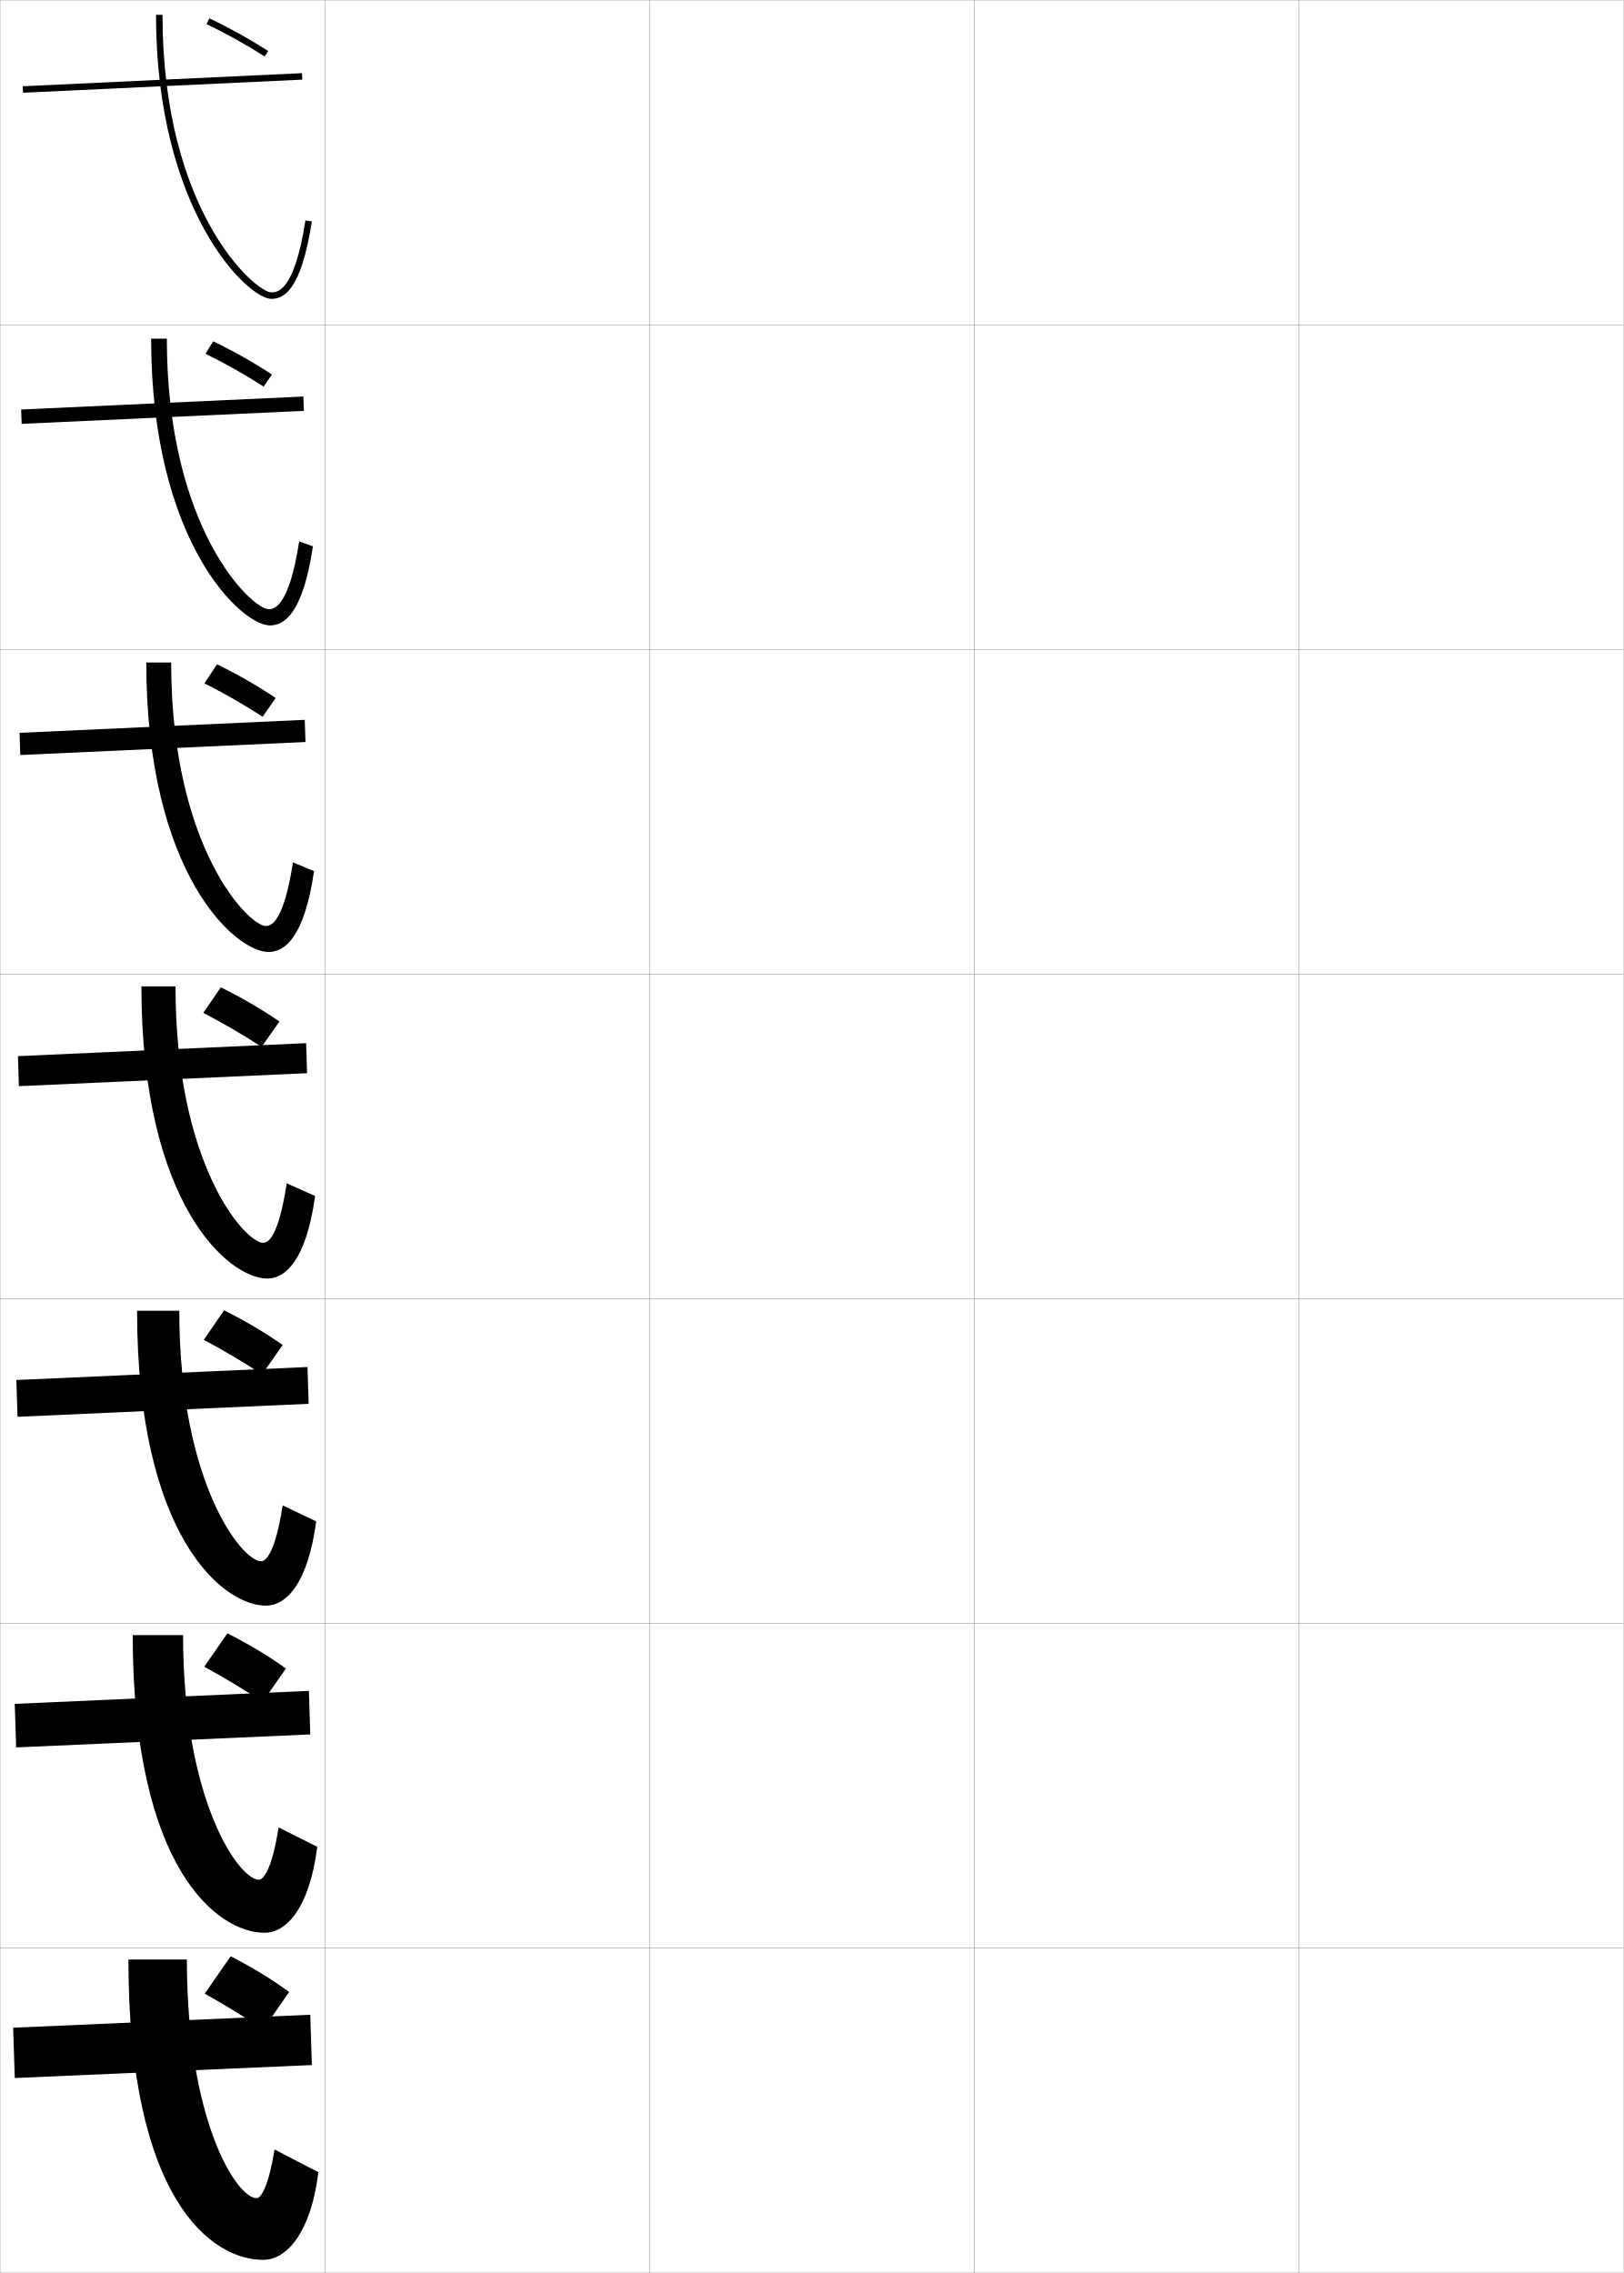
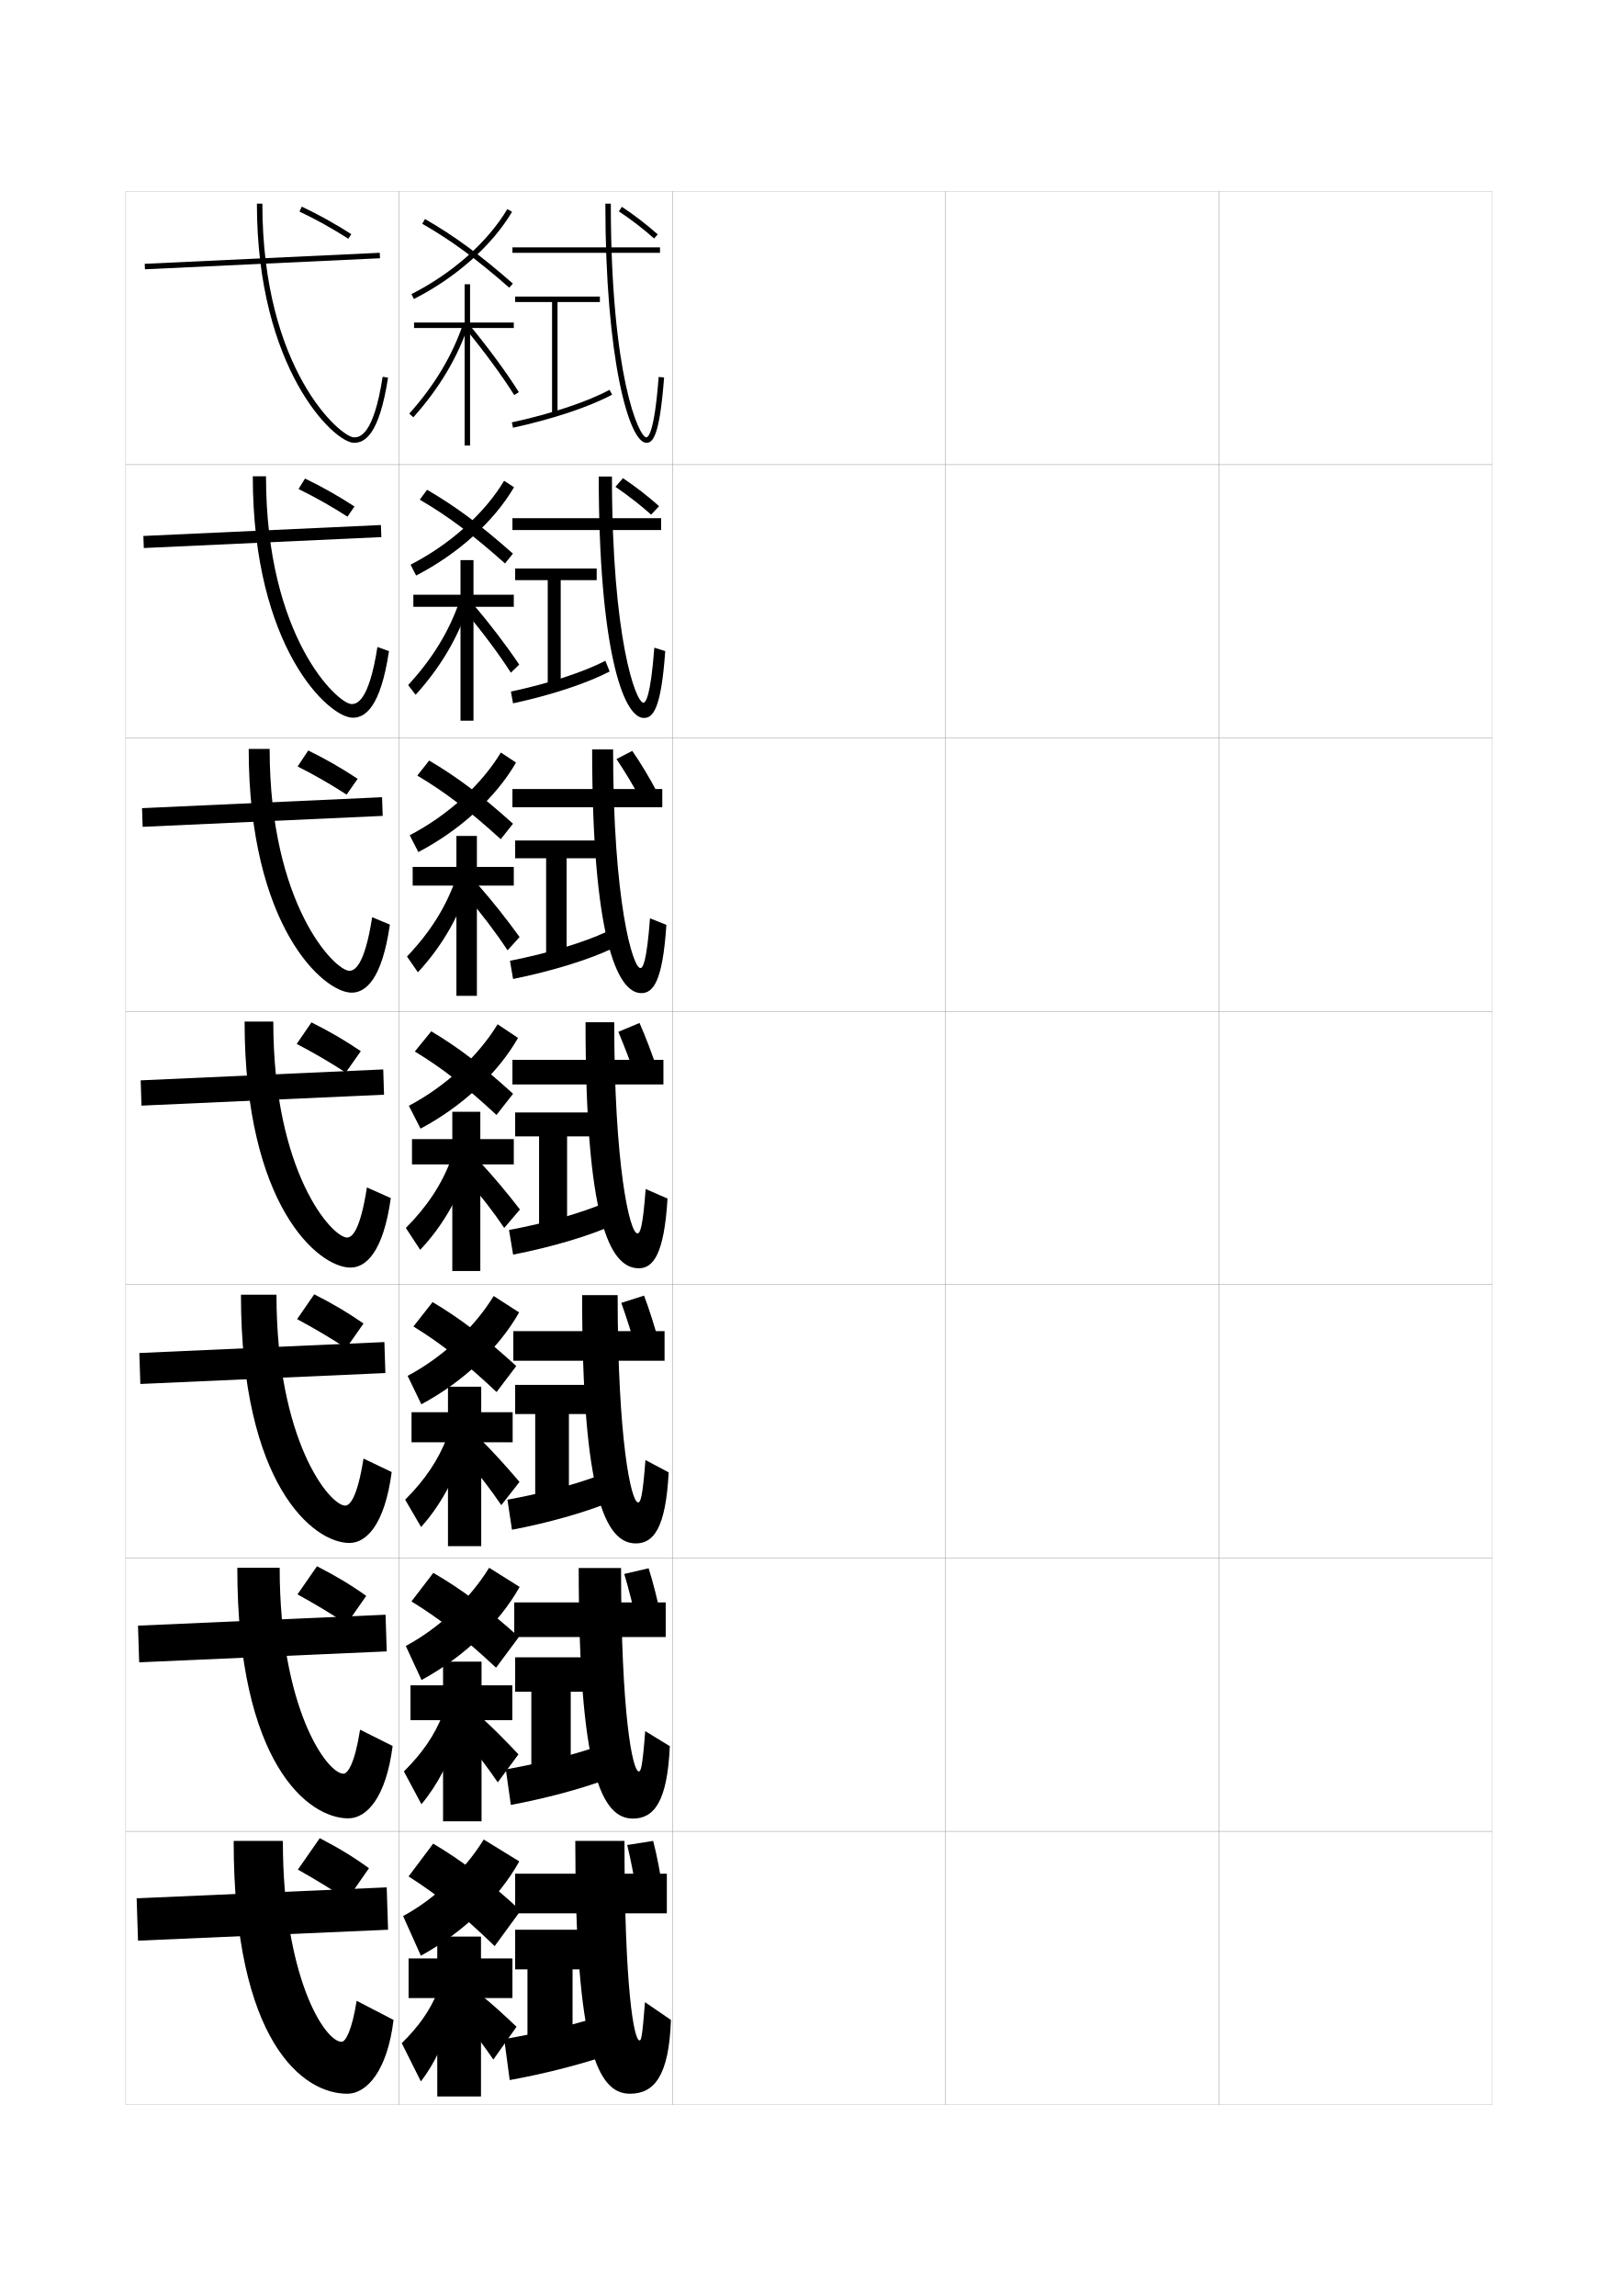
- <svg xmlns="http://www.w3.org/2000/svg" width="500.1" height="700.1" viewBox="0 0 500.1 700.1" overflow="visible" enable-background="new 0 0 500.1 700.1" xml:space="preserve">
-   <g id="glyphs">
+ <svg xmlns="http://www.w3.org/2000/svg" version="1.1" id="glyphs" x="0px" y="0px" width="592px" height="840px" viewBox="0 0 592 840" enable-background="new 0 0 592 840" xml:space="preserve">
+   <g>
+     <rect x="46" y="70" fill="none" stroke="#999999" stroke-width="0.1" width="100" height="100" />
+     <rect x="46" y="170" fill="none" stroke="#999999" stroke-width="0.1" width="100" height="100" />
+     <rect x="46" y="270" fill="none" stroke="#999999" stroke-width="0.1" width="100" height="100" />
+     <rect x="46" y="370" fill="none" stroke="#999999" stroke-width="0.1" width="100" height="100" />
+     <rect x="46" y="470" fill="none" stroke="#999999" stroke-width="0.1" width="100" height="100" />
+     <rect x="46" y="570" fill="none" stroke="#999999" stroke-width="0.1" width="100" height="100" />
+     <rect x="46" y="670" fill="none" stroke="#999999" stroke-width="0.1" width="100" height="100" />
+     <rect x="146" y="70" fill="none" stroke="#999999" stroke-width="0.1" width="100" height="100" />
+     <rect x="146" y="170" fill="none" stroke="#999999" stroke-width="0.1" width="100" height="100" />
+     <rect x="146" y="270" fill="none" stroke="#999999" stroke-width="0.1" width="100" height="100" />
+     <rect x="146" y="370" fill="none" stroke="#999999" stroke-width="0.1" width="100" height="100" />
+     <rect x="146" y="470" fill="none" stroke="#999999" stroke-width="0.1" width="100" height="100" />
+     <rect x="146" y="570" fill="none" stroke="#999999" stroke-width="0.1" width="100" height="100" />
+     <rect x="146" y="670" fill="none" stroke="#999999" stroke-width="0.1" width="100" height="100" />
+     <rect x="246" y="70" fill="none" stroke="#999999" stroke-width="0.1" width="100" height="100" />
+     <rect x="246" y="170" fill="none" stroke="#999999" stroke-width="0.1" width="100" height="100" />
+     <rect x="246" y="270" fill="none" stroke="#999999" stroke-width="0.1" width="100" height="100" />
+     <rect x="246" y="370" fill="none" stroke="#999999" stroke-width="0.1" width="100" height="100" />
+     <rect x="246" y="470" fill="none" stroke="#999999" stroke-width="0.1" width="100" height="100" />
+     <rect x="246" y="570" fill="none" stroke="#999999" stroke-width="0.1" width="100" height="100" />
+     <rect x="246" y="670" fill="none" stroke="#999999" stroke-width="0.1" width="100" height="100" />
+     <rect x="346" y="70" fill="none" stroke="#999999" stroke-width="0.1" width="100" height="100" />
+     <rect x="346" y="170" fill="none" stroke="#999999" stroke-width="0.1" width="100" height="100" />
+     <rect x="346" y="270" fill="none" stroke="#999999" stroke-width="0.1" width="100" height="100" />
+     <rect x="346" y="370" fill="none" stroke="#999999" stroke-width="0.1" width="100" height="100" />
+     <rect x="346" y="470" fill="none" stroke="#999999" stroke-width="0.1" width="100" height="100" />
+     <rect x="346" y="570" fill="none" stroke="#999999" stroke-width="0.1" width="100" height="100" />
+     <rect x="346" y="670" fill="none" stroke="#999999" stroke-width="0.1" width="100" height="100" />
+     <rect x="446" y="70" fill="none" stroke="#999999" stroke-width="0.1" width="100" height="100" />
+     <rect x="446" y="170" fill="none" stroke="#999999" stroke-width="0.1" width="100" height="100" />
+     <rect x="446" y="270" fill="none" stroke="#999999" stroke-width="0.1" width="100" height="100" />
+     <rect x="446" y="370" fill="none" stroke="#999999" stroke-width="0.1" width="100" height="100" />
+     <rect x="446" y="470" fill="none" stroke="#999999" stroke-width="0.1" width="100" height="100" />
+     <rect x="446" y="570" fill="none" stroke="#999999" stroke-width="0.1" width="100" height="100" />
+     <rect x="446" y="670" fill="none" stroke="#999999" stroke-width="0.1" width="100" height="100" />
+   </g>
+   <g>
    <g>
-       <rect x="0.05" y="0.05" fill="none" stroke="#999999" stroke-width="0.1" width="100" height="100" />
-       <rect x="0.05" y="100.05" fill="none" stroke="#999999" stroke-width="0.1" width="100" height="100" />
-       <rect x="0.05" y="200.05" fill="none" stroke="#999999" stroke-width="0.1" width="100" height="100" />
-       <rect x="0.05" y="300.05" fill="none" stroke="#999999" stroke-width="0.1" width="100" height="100" />
-       <rect x="0.05" y="400.05" fill="none" stroke="#999999" stroke-width="0.1" width="100" height="100" />
-       <rect x="0.05" y="500.05" fill="none" stroke="#999999" stroke-width="0.1" width="100" height="100" />
-       <rect x="0.05" y="600.05" fill="none" stroke="#999999" stroke-width="0.1" width="100" height="100" />
-       <rect x="100.05" y="0.05" fill="none" stroke="#999999" stroke-width="0.1" width="100" height="100" />
-       <rect x="100.05" y="100.05" fill="none" stroke="#999999" stroke-width="0.1" width="100" height="100" />
-       <rect x="100.05" y="200.05" fill="none" stroke="#999999" stroke-width="0.1" width="100" height="100" />
-       <rect x="100.05" y="300.05" fill="none" stroke="#999999" stroke-width="0.1" width="100" height="100" />
-       <rect x="100.05" y="400.05" fill="none" stroke="#999999" stroke-width="0.1" width="100" height="100" />
-       <rect x="100.05" y="500.05" fill="none" stroke="#999999" stroke-width="0.1" width="100" height="100" />
-       <rect x="100.05" y="600.05" fill="none" stroke="#999999" stroke-width="0.1" width="100" height="100" />
-       <rect x="200.05" y="0.05" fill="none" stroke="#999999" stroke-width="0.1" width="100" height="100" />
-       <rect x="200.05" y="100.05" fill="none" stroke="#999999" stroke-width="0.1" width="100" height="100" />
-       <rect x="200.05" y="200.05" fill="none" stroke="#999999" stroke-width="0.1" width="100" height="100" />
-       <rect x="200.05" y="300.05" fill="none" stroke="#999999" stroke-width="0.1" width="100" height="100" />
-       <rect x="200.05" y="400.05" fill="none" stroke="#999999" stroke-width="0.1" width="100" height="100" />
-       <rect x="200.05" y="500.05" fill="none" stroke="#999999" stroke-width="0.1" width="100" height="100" />
-       <rect x="200.05" y="600.05" fill="none" stroke="#999999" stroke-width="0.1" width="100" height="100" />
-       <rect x="300.05" y="0.05" fill="none" stroke="#999999" stroke-width="0.1" width="100" height="100" />
-       <rect x="300.05" y="100.05" fill="none" stroke="#999999" stroke-width="0.1" width="100" height="100" />
-       <rect x="300.05" y="200.05" fill="none" stroke="#999999" stroke-width="0.1" width="100" height="100" />
-       <rect x="300.05" y="300.05" fill="none" stroke="#999999" stroke-width="0.1" width="100" height="100" />
-       <rect x="300.05" y="400.05" fill="none" stroke="#999999" stroke-width="0.1" width="100" height="100" />
-       <rect x="300.05" y="500.05" fill="none" stroke="#999999" stroke-width="0.1" width="100" height="100" />
-       <rect x="300.05" y="600.05" fill="none" stroke="#999999" stroke-width="0.1" width="100" height="100" />
-       <rect x="400.05" y="0.05" fill="none" stroke="#999999" stroke-width="0.1" width="100" height="100" />
-       <rect x="400.05" y="100.05" fill="none" stroke="#999999" stroke-width="0.1" width="100" height="100" />
-       <rect x="400.05" y="200.05" fill="none" stroke="#999999" stroke-width="0.1" width="100" height="100" />
-       <rect x="400.05" y="300.05" fill="none" stroke="#999999" stroke-width="0.1" width="100" height="100" />
-       <rect x="400.05" y="400.05" fill="none" stroke="#999999" stroke-width="0.1" width="100" height="100" />
-       <rect x="400.05" y="500.05" fill="none" stroke="#999999" stroke-width="0.1" width="100" height="100" />
-       <rect x="400.05" y="600.05" fill="none" stroke="#999999" stroke-width="0.1" width="100" height="100" />
+       <rect x="95" y="52.454" transform="matrix(-0.0468693 -0.9989011 0.9989011 -0.0468693 5.104401 195.8705)" width="2" height="86.093" />
+       <path d="M94,74.5c0,60.367,28.219,87.5,35.5,87.5c3.783,0,9.195-2.473,12.488-23.848    l-1.977-0.305C136.598,160,131.256,160,129.5,160c-4.775,0-33.5-24.641-33.5-85.5H94z" />
    </g>
    <g>
-       <g>
-         <rect x="49.05" y="-17.497" transform="matrix(-0.0468693 -0.998901 0.998901 -0.0468693 26.87388 76.74211)" width="2" height="86.093" />
-         <path d="M48.05,4.55c0,60.367,28.219,87.5,35.5,87.5c3.783,0,9.195-2.473,12.488-23.848       l-1.977-0.305c-3.414,22.152-8.756,22.152-10.512,22.152       c-4.775,0-33.5-24.641-33.5-85.5H48.05z" />
-       </g>
-       <g>
-         <polygon points="6.672,130.549 93.588,126.549 93.427,122.133 6.511,126.134 " />
-         <path d="M46.549,104.299c0,62.635,27.781,88.334,36.583,88.334       c4.385,0,10.123-3.502,13.24-24.373l-4.23-1.504       c-3.13,20.258-7.72,20.876-9.426,20.876c-5.014,0-31.333-24.343-31.333-83.333       H46.549z" />
-       </g>
-       <g>
-         <polygon points="6.248,232.55 94.081,228.549 93.852,221.717 6.019,225.717 " />
-         <path d="M45.05,204.05c0,64.902,27.344,89.167,37.667,89.167       c4.986,0,11.051-4.531,13.992-24.898l-6.484-2.703       c-2.847,18.364-6.685,19.602-8.341,19.602c-5.253,0-29.167-24.045-29.167-81.167       H45.05z" />
-       </g>
-       <g>
-         <polygon points="5.823,334.55 94.573,330.55 94.276,321.3 5.526,325.3 " />
-         <path d="M43.55,303.8c0,67.17,26.906,90,38.75,90c5.588,0,11.979-5.561,14.744-25.424       l-8.738-3.902c-2.562,16.47-5.648,18.326-7.256,18.326c-5.492,0-27-23.747-27-79       H43.55z" />
-       </g>
-       <g>
-         <polygon points="5.398,436.383 95.065,432.383 94.701,421.05 5.034,425.05 " />
-         <path d="M42.216,403.716c0,69.438,26.47,90.834,39.667,90.834       c6.189,0,12.908-6.591,15.496-25.949l-10.326-4.936       c-2.279,14.576-5.112,17.218-6.67,17.218c-5.73,0-25.167-23.782-25.167-77.167       H42.216z" />
-       </g>
-       <g>
-         <polygon points="4.974,538.217 95.558,534.217 95.125,520.8 4.542,524.8 " />
-         <path d="M40.883,503.633c0,71.706,26.034,91.667,40.583,91.667       c6.792,0,13.836-7.62,16.249-26.475l-11.913-5.968       c-1.995,12.682-4.577,16.109-6.085,16.109c-5.969,0-23.333-23.818-23.333-75.334       H40.883z" />
-       </g>
-       <g>
-         <polygon points="4.55,640.05 96.05,636.05 95.55,620.55 4.05,624.55 " />
-         <path d="M79.05,677.05c-6.208,0-21.5-23.854-21.5-73.5h-18c0,73.974,25.598,92.5,41.5,92.5       c7.394,0,14.764-8.649,17-27l-13.5-7C82.839,672.837,80.509,677.05,79.05,677.05z" />
-       </g>
+       <polygon points="52.622,200.499 139.539,196.499 139.377,192.083 52.461,196.084   " />
+       <path d="M92.5,174.25c0,62.635,27.781,88.334,36.583,88.334    c4.385,0,10.123-3.502,13.24-24.373l-4.23-1.504    c-3.13,20.258-7.72,20.876-9.426,20.876c-5.014,0-31.333-24.343-31.333-83.333    H92.5z" />
    </g>
    <g>
-       <path d="M63.622,7.454c5.947,2.81,12.133,6.246,17.888,9.938l1.08-1.684      c-5.825-3.736-12.089-7.217-18.112-10.062L63.622,7.454z" />
-       <path d="M63.287,108.96c6.08,2.973,12.211,6.441,17.907,10.115l2.556-3.727      c-5.742-3.764-11.895-7.238-18.093-10.219L63.287,108.96z" />
-       <path d="M62.953,210.468c6.213,3.136,12.289,6.635,17.926,10.292l4.031-5.771      c-5.659-3.791-11.702-7.259-18.075-10.375L62.953,210.468z" />
-       <path d="M62.618,311.975c6.346,3.3,12.367,6.83,17.945,10.469l5.506-7.814      c-5.576-3.817-11.508-7.279-18.056-10.531L62.618,311.975z" />
-       <path d="M62.762,412.666c6.478,3.463,12.444,7.025,17.963,10.646l6.337-9.044      c-5.493-3.844-11.314-7.3-18.037-10.687L62.762,412.666z" />
-       <path d="M62.906,513.358c6.611,3.626,12.522,7.219,17.982,10.822l7.169-10.271      c-5.411-3.871-11.121-7.32-18.019-10.844L62.906,513.358z" />
-       <path d="M63.05,614.05c6.743,3.789,12.6,7.414,18,11l8-11.5      c-5.327-3.898-10.927-7.342-18-11L63.05,614.05z" />
+       <polygon points="52.198,302.5 140.031,298.5 139.802,291.667 51.969,295.667   " />
+       <path d="M91,274c0,64.902,27.344,89.167,37.667,89.167c4.986,0,11.051-4.531,13.992-24.898    l-6.484-2.703c-2.847,18.364-6.685,19.602-8.341,19.602    c-5.253,0-29.167-24.045-29.167-81.167H91z" />
+     </g>
+     <g>
+       <polygon points="51.773,404.5 140.523,400.5 140.227,391.25 51.477,395.25   " />
+       <path d="M89.5,373.75c0,67.17,26.906,90,38.75,90c5.588,0,11.979-5.561,14.744-25.424    l-8.738-3.902C131.693,450.894,128.607,452.75,127,452.75c-5.492,0-27-23.747-27-79H89.5z" />
+     </g>
+     <g>
+       <polygon points="51.349,506.333 141.015,502.333 140.651,491 50.984,495   " />
+       <path d="M88.166,473.666c0,69.438,26.47,90.834,39.667,90.834    c6.189,0,12.908-6.591,15.496-25.949l-10.326-4.936    c-2.279,14.576-5.112,17.218-6.67,17.218c-5.73,0-25.167-23.782-25.167-77.167    H88.166z" />
+     </g>
+     <g>
+       <polygon points="50.924,608.167 141.508,604.167 141.076,590.75 50.492,594.75   " />
+       <path d="M86.833,573.583c0,71.706,26.034,91.667,40.583,91.667    c6.792,0,13.836-7.62,16.249-26.475l-11.913-5.968    c-1.995,12.682-4.577,16.109-6.085,16.109c-5.969,0-23.333-23.818-23.333-75.334    H86.833z" />
+     </g>
+     <g>
+       <polygon points="50.5,710 142,706 141.5,690.5 50,694.5   " />
+       <path d="M125,747c-6.208,0-21.5-23.854-21.5-73.5h-18c0,73.974,25.598,92.5,41.5,92.5    c7.394,0,14.764-8.649,17-27l-13.5-7C128.789,742.787,126.459,747,125,747z" />
    </g>
  </g>
+   <g>
+     <path d="M109.572,77.404c5.947,2.81,12.133,6.246,17.888,9.938l1.08-1.684   c-5.825-3.736-12.089-7.217-18.112-10.062L109.572,77.404z" />
+     <path d="M109.237,178.911c6.08,2.973,12.211,6.441,17.907,10.115l2.556-3.727   c-5.742-3.764-11.895-7.238-18.093-10.219L109.237,178.911z" />
+     <path d="M108.903,280.418c6.213,3.136,12.289,6.635,17.926,10.292l4.031-5.771   c-5.659-3.791-11.702-7.259-18.075-10.375L108.903,280.418z" />
+     <path d="M108.568,381.925c6.346,3.3,12.367,6.83,17.945,10.469l5.506-7.814   c-5.576-3.817-11.508-7.279-18.056-10.531L108.568,381.925z" />
+     <path d="M108.712,482.616c6.478,3.463,12.444,7.025,17.963,10.646l6.337-9.044   c-5.493-3.844-11.314-7.3-18.037-10.687L108.712,482.616z" />
+     <path d="M108.856,583.309c6.611,3.626,12.522,7.219,17.982,10.822l7.169-10.271   c-5.411-3.871-11.121-7.32-18.019-10.844L108.856,583.309z" />
+     <path d="M109,684c6.743,3.789,12.6,7.414,18,11l8-11.5c-5.327-3.898-10.927-7.342-18-11L109,684   z" />
+   </g>
+   <g>
+     <path d="M147.5,701l6.5,14.5c15.34-8.4,28.519-21.016,36-34.5l-13-8   C169.881,684.46,159.123,694.687,147.5,701z" />
+     <path d="M149.5,686.5c10.295,6.539,19.492,13.843,31.5,25.5l9.5-13   c-12.205-11.2-21.677-18.401-32-24.5L149.5,686.5z" />
+     <polygon points="160,708.5 160,716.5 149.5,716.5 149.5,731 160,731 160,767 176,767 176,731 187.5,731 187.5,716.5 176,716.5    176,708.5  " />
+     <path d="M160,729c-2.772,6.632-6.691,12.313-13,18.5l7,14c4.951-6.391,9.193-15.272,12-25.5   L160,729z" />
+     <path d="M170.5,740c3.75,4.696,6.542,8.456,10.025,13.5L189,741.5   c-5.173-4.941-9.139-8.502-13.5-12L170.5,740z" />
+   </g>
+   <g>
+     <path d="M148.485,602.184l5.758,12.453c15.312-8.307,28.439-20.756,35.889-34.061   l-11.155-7C171.837,585.143,160.678,595.633,148.485,602.184z" />
+     <path d="M150.545,585.896c10.159,6.231,19.168,13.188,30.96,24.242l8.357-11.252   c-11.933-10.693-21.152-17.559-31.312-23.451L150.545,585.896z" />
+     <polygon points="162.117,607.916 162.117,616.584 150.2,616.584 150.2,629.334    162.117,629.334 162.117,666.334 176.201,666.334 176.201,629.334 187.451,629.334    187.451,616.584 176.201,616.584 176.201,607.916  " />
+     <path d="M147.784,648.084l6.416,12c5.852-6.957,10.653-16.188,13.75-26.668l-6-6   C158.994,634.826,154.62,641.318,147.784,648.084z" />
+     <path d="M182.134,652.084l7.567-10.25c-5.011-5.326-9.249-9.594-13.833-13.75l-5,9.082   C175.09,642.268,178.434,646.684,182.134,652.084z" />
+   </g>
+   <g>
+     <path d="M149.152,503.365l5.017,10.408c15.285-8.215,28.36-20.496,35.778-33.621   l-9.31-5.998C173.475,485.826,161.914,496.58,149.152,503.365z" />
+     <path d="M151.273,485.295c10.022,6.178,18.844,13.07,30.421,23.982l7.213-9.506   c-11.661-10.641-20.627-17.465-30.624-23.398L151.273,485.295z" />
+     <polygon points="163.917,507.332 163.917,516.666 150.583,516.666 150.583,527.666    163.917,527.666 163.917,565.666 176.083,565.666 176.083,527.666 187.583,527.666    187.583,516.666 176.083,516.666 176.083,507.332  " />
+     <path d="M148.25,548.666l5.833,10c6.752-7.521,12.113-17.1,15.5-27.832l-6-5.002   C160.443,534.021,155.613,541.322,148.25,548.666z" />
+     <path d="M183.425,550.666l6.659-8.5c-4.849-5.711-9.359-10.686-14.167-15.5l-5,7.666   C175.613,539.838,179.508,544.91,183.425,550.666z" />
+   </g>
+   <g>
+     <g>
+       <path d="M151.454,109.391l-0.908-1.781c15.092-7.687,27.884-19.029,35.096-31.122    l1.717,1.025C179.959,89.919,166.872,101.539,151.454,109.391z" />
+       <path d="M186.341,105.252c-12.009-10.527-21.232-17.302-31.838-23.385l0.994-1.734    c10.729,6.153,20.047,12.995,32.162,23.615L186.341,105.252z" />
+       <polygon points="188,118 172,118 172,104 170,104 170,118 151.5,118 151.5,120 170,120 170,163 172,163 172,120 188,120   " />
+       <path d="M151.246,152.666l-1.492-1.332c9.333-10.461,15.809-21.306,19.799-33.153    l1.895,0.639C167.37,130.928,160.763,141.999,151.246,152.666z" />
+       <path d="M188.154,144.533c-4.553-7.228-10.919-15.892-17.926-24.397l1.543-1.271    c7.06,8.568,13.479,17.306,18.074,24.603L188.154,144.533z" />
+     </g>
+     <g>
+       <path d="M150.231,206.589c14.505-7.465,27.021-18.699,34.223-30.688l3.633,2.35    c-7.395,12.585-20.46,24.371-35.826,32.312L150.231,206.589z" />
+       <path d="M153.597,182.809l2.668-3.617c10.43,6.053,19.547,12.825,31.42,23.36    l-2.902,3.588C172.989,195.608,163.963,188.863,153.597,182.809z" />
+       <polygon points="168.5,204.916 168.5,217.583 151.25,217.583 151.25,222 168.5,222 168.5,263.667     173.25,263.667 173.25,222 188,222 188,217.583 173.25,217.583 173.25,204.916   " />
+       <path d="M149.336,250.639c8.852-9.615,14.931-19.548,18.699-30.436l3.263,1.759    c-3.943,11.734-10.322,22.424-19.218,32.231L149.336,250.639z" />
+       <path d="M186.936,246.105c-4.413-6.856-10.139-14.542-16.533-22.182l2.695-2.931    c6.384,7.537,12.257,15.255,16.883,22.152L186.936,246.105z" />
+     </g>
+     <g>
+       <path d="M149.918,305.569c13.918-7.243,26.156-18.37,33.35-30.253l5.549,3.675    c-7.391,12.764-20.435,24.715-35.746,32.747L149.918,305.569z" />
+       <path d="M152.691,283.75l4.342-5.5c10.132,5.953,19.046,12.656,30.678,23.105l-4.486,5.672    C171.647,296.493,162.817,289.776,152.691,283.75z" />
+       <polygon points="167,305.833 167,317.167 151,317.167 151,324 167,324 167,364.333 174.5,364.333 174.5,324     188,324 188,317.167 174.5,317.167 174.5,305.833   " />
+       <path d="M148.918,349.945c8.371-8.769,14.053-17.791,17.6-27.718l4.632,2.88    c-3.811,11.359-9.961,21.668-18.234,30.615L148.918,349.945z" />
+       <path d="M185.718,347.678c-4.273-6.484-9.359-13.19-15.142-19.966l3.848-4.59    c5.708,6.504,11.035,13.205,15.691,19.701L185.718,347.678z" />
+     </g>
+     <g>
+       <path d="M149.604,404.549l4.274,8.363c15.259-8.123,28.281-20.238,35.668-33.182    l-7.465-5C174.896,386.51,162.935,397.527,149.604,404.549z" />
+       <path d="M151.785,384.691c9.887,5.997,18.52,12.687,29.881,23.224l6.07-7.756    c-11.389-10.363-20.102-16.998-29.936-22.851L151.785,384.691z" />
+       <polygon points="165.5,406.75 165.5,416.75 150.75,416.75 150.75,426 165.5,426 165.5,465 175.75,465 175.75,426 188,426     188,416.75 175.75,416.75 175.75,406.75   " />
+       <path d="M148.5,449.25l5.25,8c7.651-8.088,13.573-18.015,17.25-29l-6-4    C161.676,433.218,156.391,441.327,148.5,449.25z" />
+       <path d="M184.5,449.25l5.75-6.75c-4.688-6.095-9.469-11.777-14.5-17.25l-5,6.25    C175.92,437.41,180.365,443.138,184.5,449.25z" />
+     </g>
+   </g>
+   <g>
+     <rect x="187.5" y="90.5" width="54" height="2" />
+     <path d="M236.5,162c-6.289,0-15-30.407-15-87.5h2c0,63.184,10.354,85.5,13,85.5   c0.663,0,2.948-1.592,4.503-22.075l1.994,0.15C241.322,160.151,238.765,162,236.5,162z" />
+     <polygon points="219.5,108.5 188.5,108.5 188.5,110.5 202,110.5 202,151.5 204,151.5 204,110.5 219.5,110.5  " />
+     <path d="M187.711,156.478l-0.422-1.955c14.293-3.09,27.652-7.539,35.736-11.902   l0.949,1.76C215.734,148.827,202.178,153.35,187.711,156.478z" />
+     <path d="M239.335,87.247c-3.925-3.496-8.501-7.016-12.886-9.913l1.102-1.668   c4.463,2.947,9.12,6.53,13.114,10.087L239.335,87.247z" />
+   </g>
+   <g>
+     <g>
+       <rect x="187.5" y="387.75" width="55.25" height="9" />
+       <path d="M233.25,451.25c-2.887,0-8.5-25.102-8.5-77.25h-10.5c0,71.958,8.703,90,19.5,90    c5.286,0,9.292-5.255,10.5-25.5l-8-3.5C235.197,449.161,234.201,451.25,233.25,451.25z" />
+       <polygon points="216,407 188.5,407 188.5,415.75 197.25,415.75 197.25,449 207.5,449 207.5,415.75 216,415.75   " />
+       <path d="M224.25,448.25L221.5,440c-8.216,3.563-21.251,7.398-35.25,10l1.5,9    C202.019,456.243,215.864,452.03,224.25,448.25z" />
+       <path d="M232.75,394.5c-2.02-5.829-4.303-11.787-6.5-17l7.75-3.25    c2.264,5.16,4.54,11.132,6.5,17L232.75,394.5z" />
+     </g>
+     <g>
+       <rect x="187.833" y="487" width="55.333" height="10.833" />
+       <path d="M233.5,549.666c-2.604,0-7.5-23.041-7.5-75.833h-13    c0,73.427,8.589,90.833,19.667,90.833c6.493,0,10.953-5.677,12-26l-8.5-4.5    C235.13,547.976,234.333,549.666,233.5,549.666z" />
+       <polygon points="215.833,506.666 188.5,506.666 188.5,517.333 195.833,517.333     195.833,548.166 208.167,548.166 208.167,517.333 215.833,517.333   " />
+       <path d="M222.5,549.833L220,539.5c-8.591,3.32-20.97,6.738-34.333,9.166l1.667,11    C200.737,557.122,213.895,553.328,222.5,549.833z" />
+       <path d="M232.833,494c-1.655-5.915-3.591-12.032-5.5-17.334L235.667,474    c1.973,5.253,3.905,11.382,5.5,17.333L232.833,494z" />
+     </g>
+     <g>
+       <rect x="188.167" y="586.25" width="55.417" height="12.667" />
+       <path d="M233.75,648.083c-2.321,0-6.5-20.979-6.5-74.416h-15.5    c0,74.896,8.476,91.666,19.833,91.666c7.699,0,12.615-6.1,13.5-26.5l-9-5.5    C235.062,646.791,234.466,648.083,233.75,648.083z" />
+       <polygon points="215.667,606.333 188.5,606.333 188.5,618.916 194.417,618.916 194.417,647.333     208.833,647.333 208.833,618.916 215.667,618.916   " />
+       <path d="M220.75,651.417L218.5,639c-8.966,3.078-20.689,6.077-33.417,8.333l1.834,13    C199.456,658.001,211.925,654.627,220.75,651.417z" />
+       <path d="M232.917,593.5c-1.292-6.001-2.879-12.276-4.5-17.666L237.333,573.75    c1.682,5.346,3.269,11.633,4.5,17.667L232.917,593.5z" />
+     </g>
+     <g>
+       <rect x="188.5" y="685.5" width="55.5" height="14.5" />
+       <path d="M234,746.5c-2.039,0-5.5-18.919-5.5-73h-18c0,76.365,8.361,92.5,20,92.5    c8.905,0,14.276-6.522,15-27l-9.5-6.5C234.995,745.606,234.598,746.5,234,746.5z" />
+       <polygon points="215.5,706 188.5,706 188.5,720.5 193,720.5 193,746.5 209.5,746.5 209.5,720.5 215.5,720.5   " />
+       <path d="M219,753l-2-14.5c-9.342,2.835-20.408,5.417-32.5,7.5l2,15    C198.175,758.88,209.955,755.925,219,753z" />
+       <path d="M233,693c-0.928-6.087-2.167-12.521-3.5-18l9.5-1.5c1.392,5.438,2.634,11.884,3.5,18    L233,693z" />
+     </g>
+   </g>
+   <g>
+     <rect x="187.5" y="189.583" width="54.417" height="4.333" />
+     <path d="M235.416,257.083c0.76,0,2.615-1.757,4.002-20.133l3.997,1.267   c-1.52,21.466-4.56,24.45-7.832,24.45c-7.792,0-16.5-26.286-16.5-88.333h4.833   C223.917,233.838,232.69,257.083,235.416,257.083z" />
+     <polygon points="218.333,208 188.5,208 188.5,212.25 200.416,212.25 200.416,250.667    205.167,250.667 205.167,212.25 218.333,212.25  " />
+     <path d="M223.066,245.669c-8.061,4.225-21.338,8.645-35.343,11.649l-0.781-4.304   c13.796-2.927,26.675-7.171,34.574-11.268L223.066,245.669z" />
+     <path d="M238.241,188.273c-4.043-3.597-8.667-7.183-13.056-10.165l2.756-3.17   c4.464,2.984,9.146,6.604,13.224,10.249L238.241,188.273z" />
+   </g>
+   <g>
+     <rect x="187.5" y="288.667" width="54.833" height="6.667" />
+     <path d="M234.333,354.167c0.855,0,2.281-1.923,3.501-18.191l5.999,2.383   c-1.364,20.855-4.887,24.975-9.166,24.975c-9.295,0-18-22.163-18-89.167h7.667   C224.333,329.993,231.527,354.167,234.333,354.167z" />
+     <polygon points="218.667,307.5 188.5,307.5 188.5,314 199.833,314 199.833,349.833 207.333,349.833    207.333,314 218.667,314  " />
+     <path d="M224.158,346.96c-8.337,4.003-22.086,8.319-36.421,11.199l-1.141-6.651   c14.097-2.765,27.241-6.804,35.412-10.635L224.158,346.96z" />
+     <path d="M234.366,292.336c-2.688-5.037-5.795-10.183-8.795-14.639l5.775-2.979   c3.07,4.437,6.199,9.611,8.871,14.694L234.366,292.336z" />
+   </g>
</svg>
